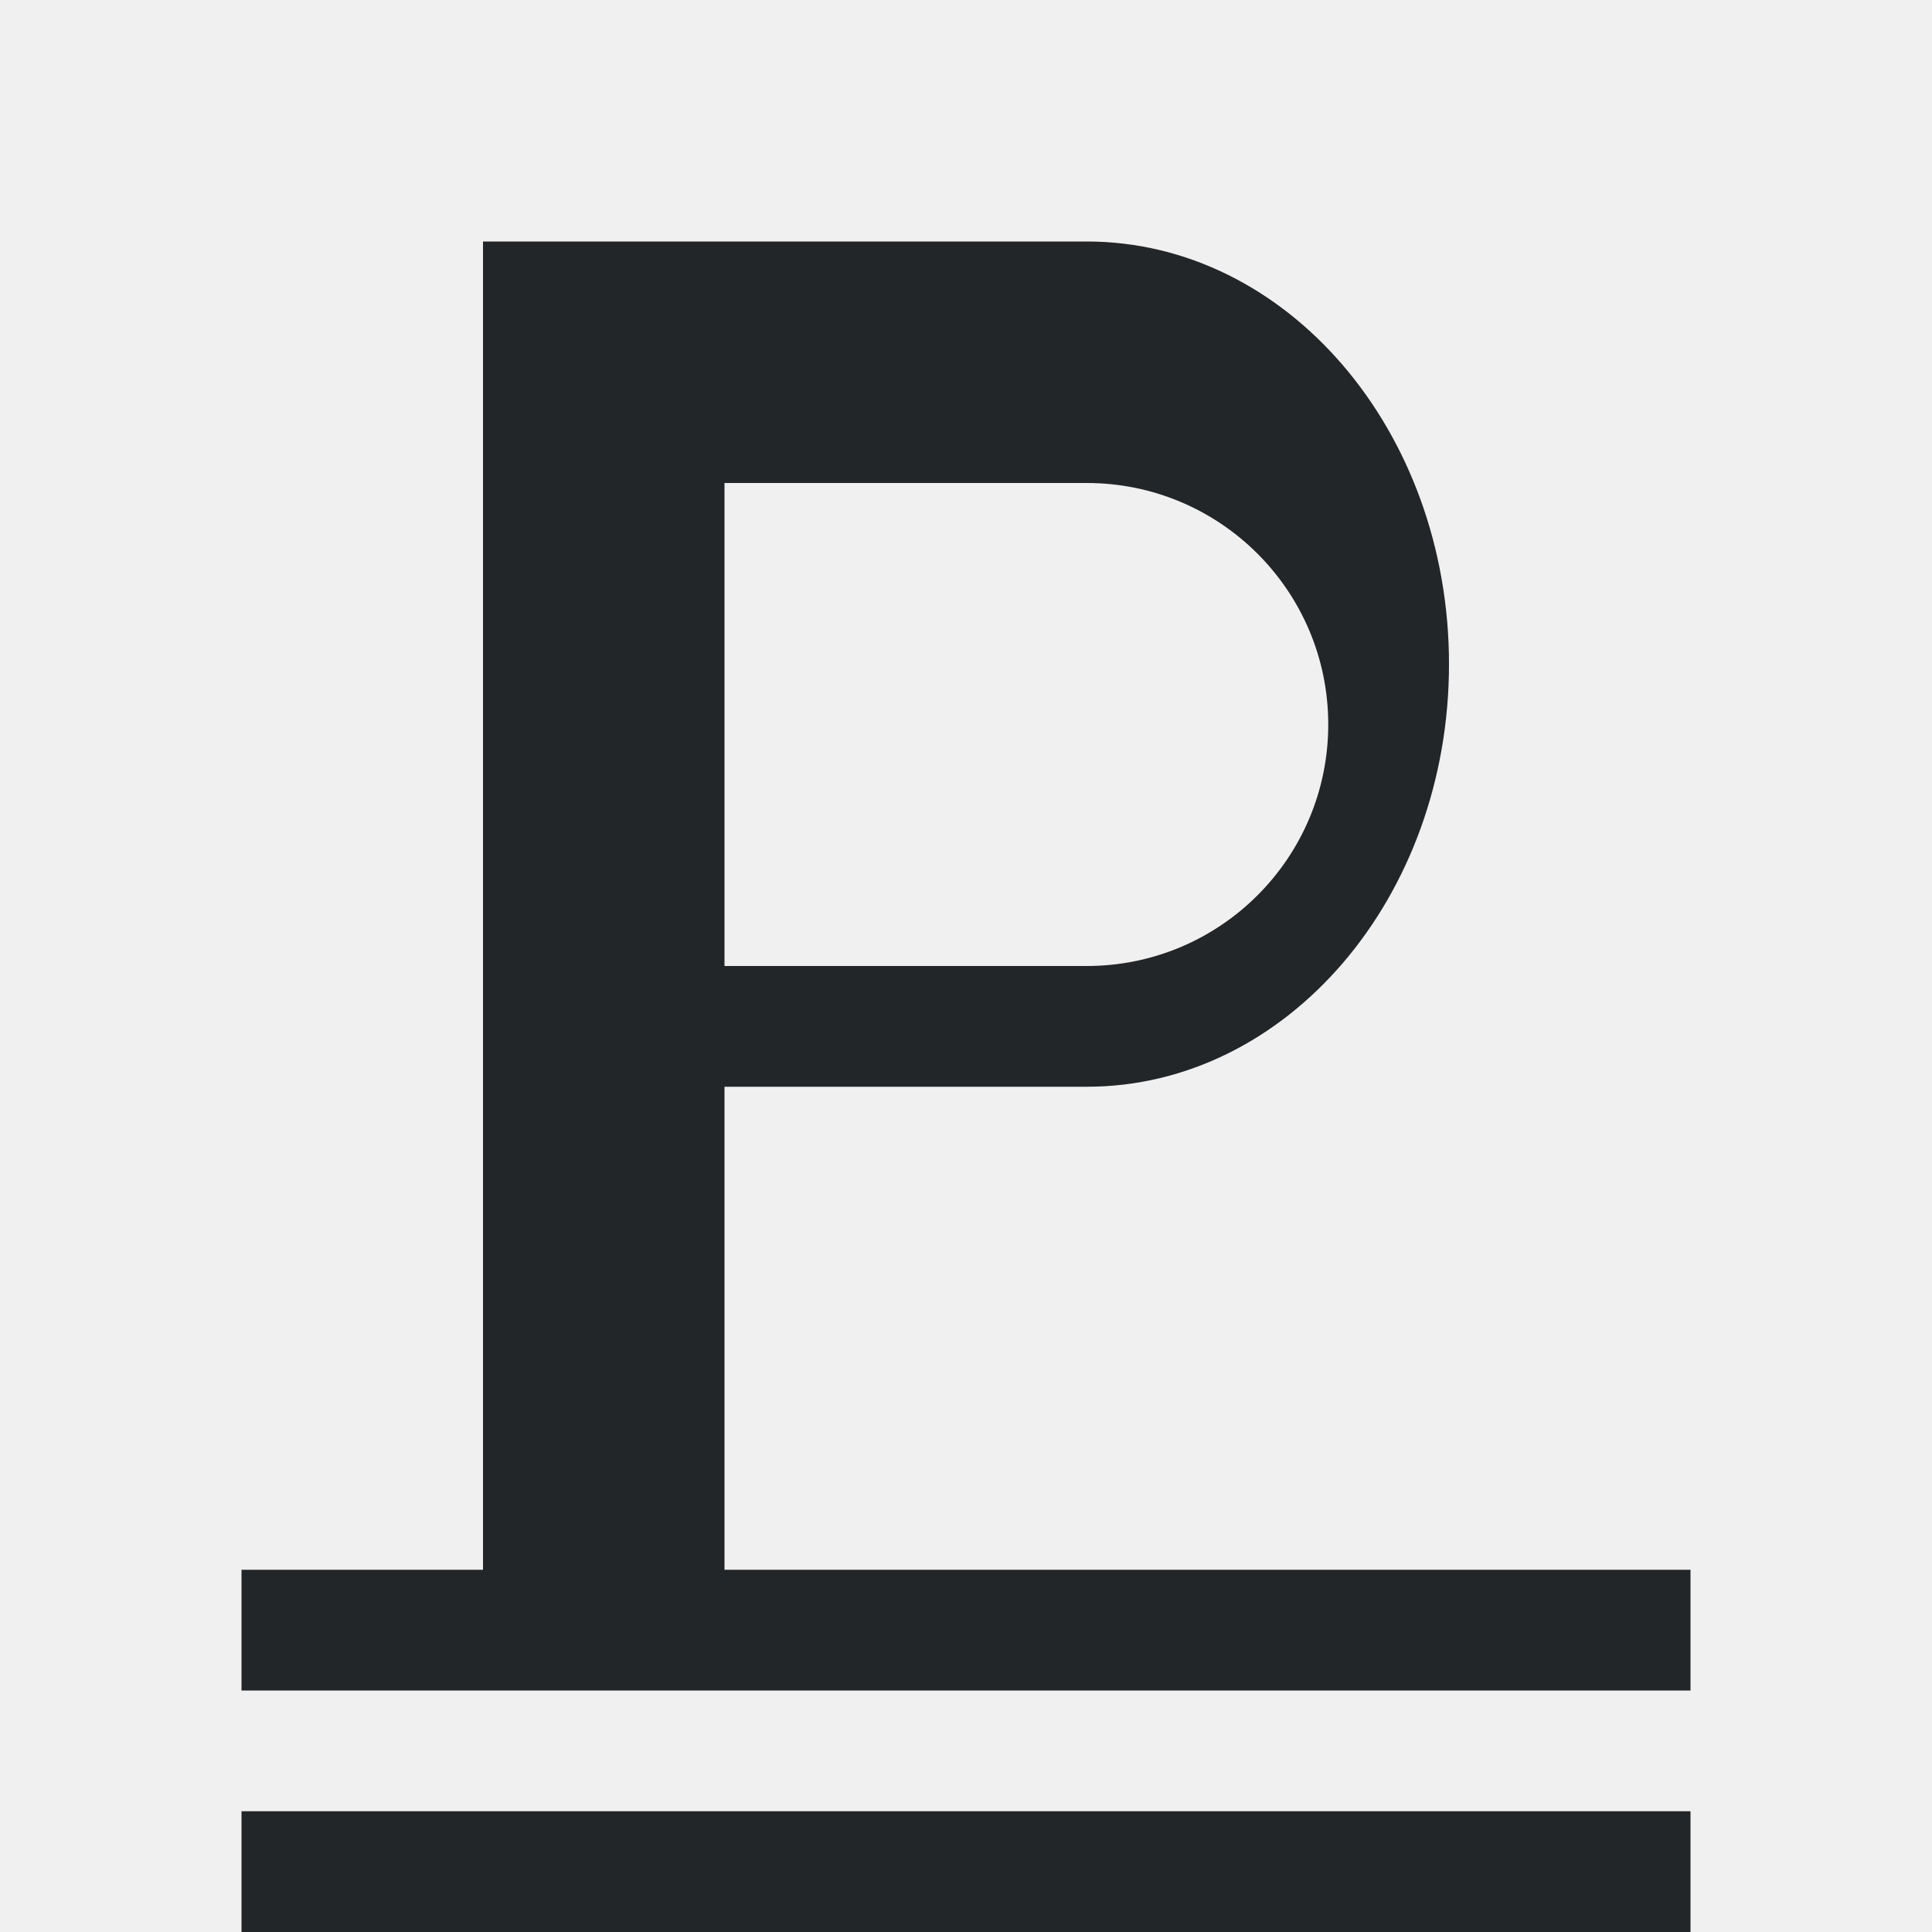
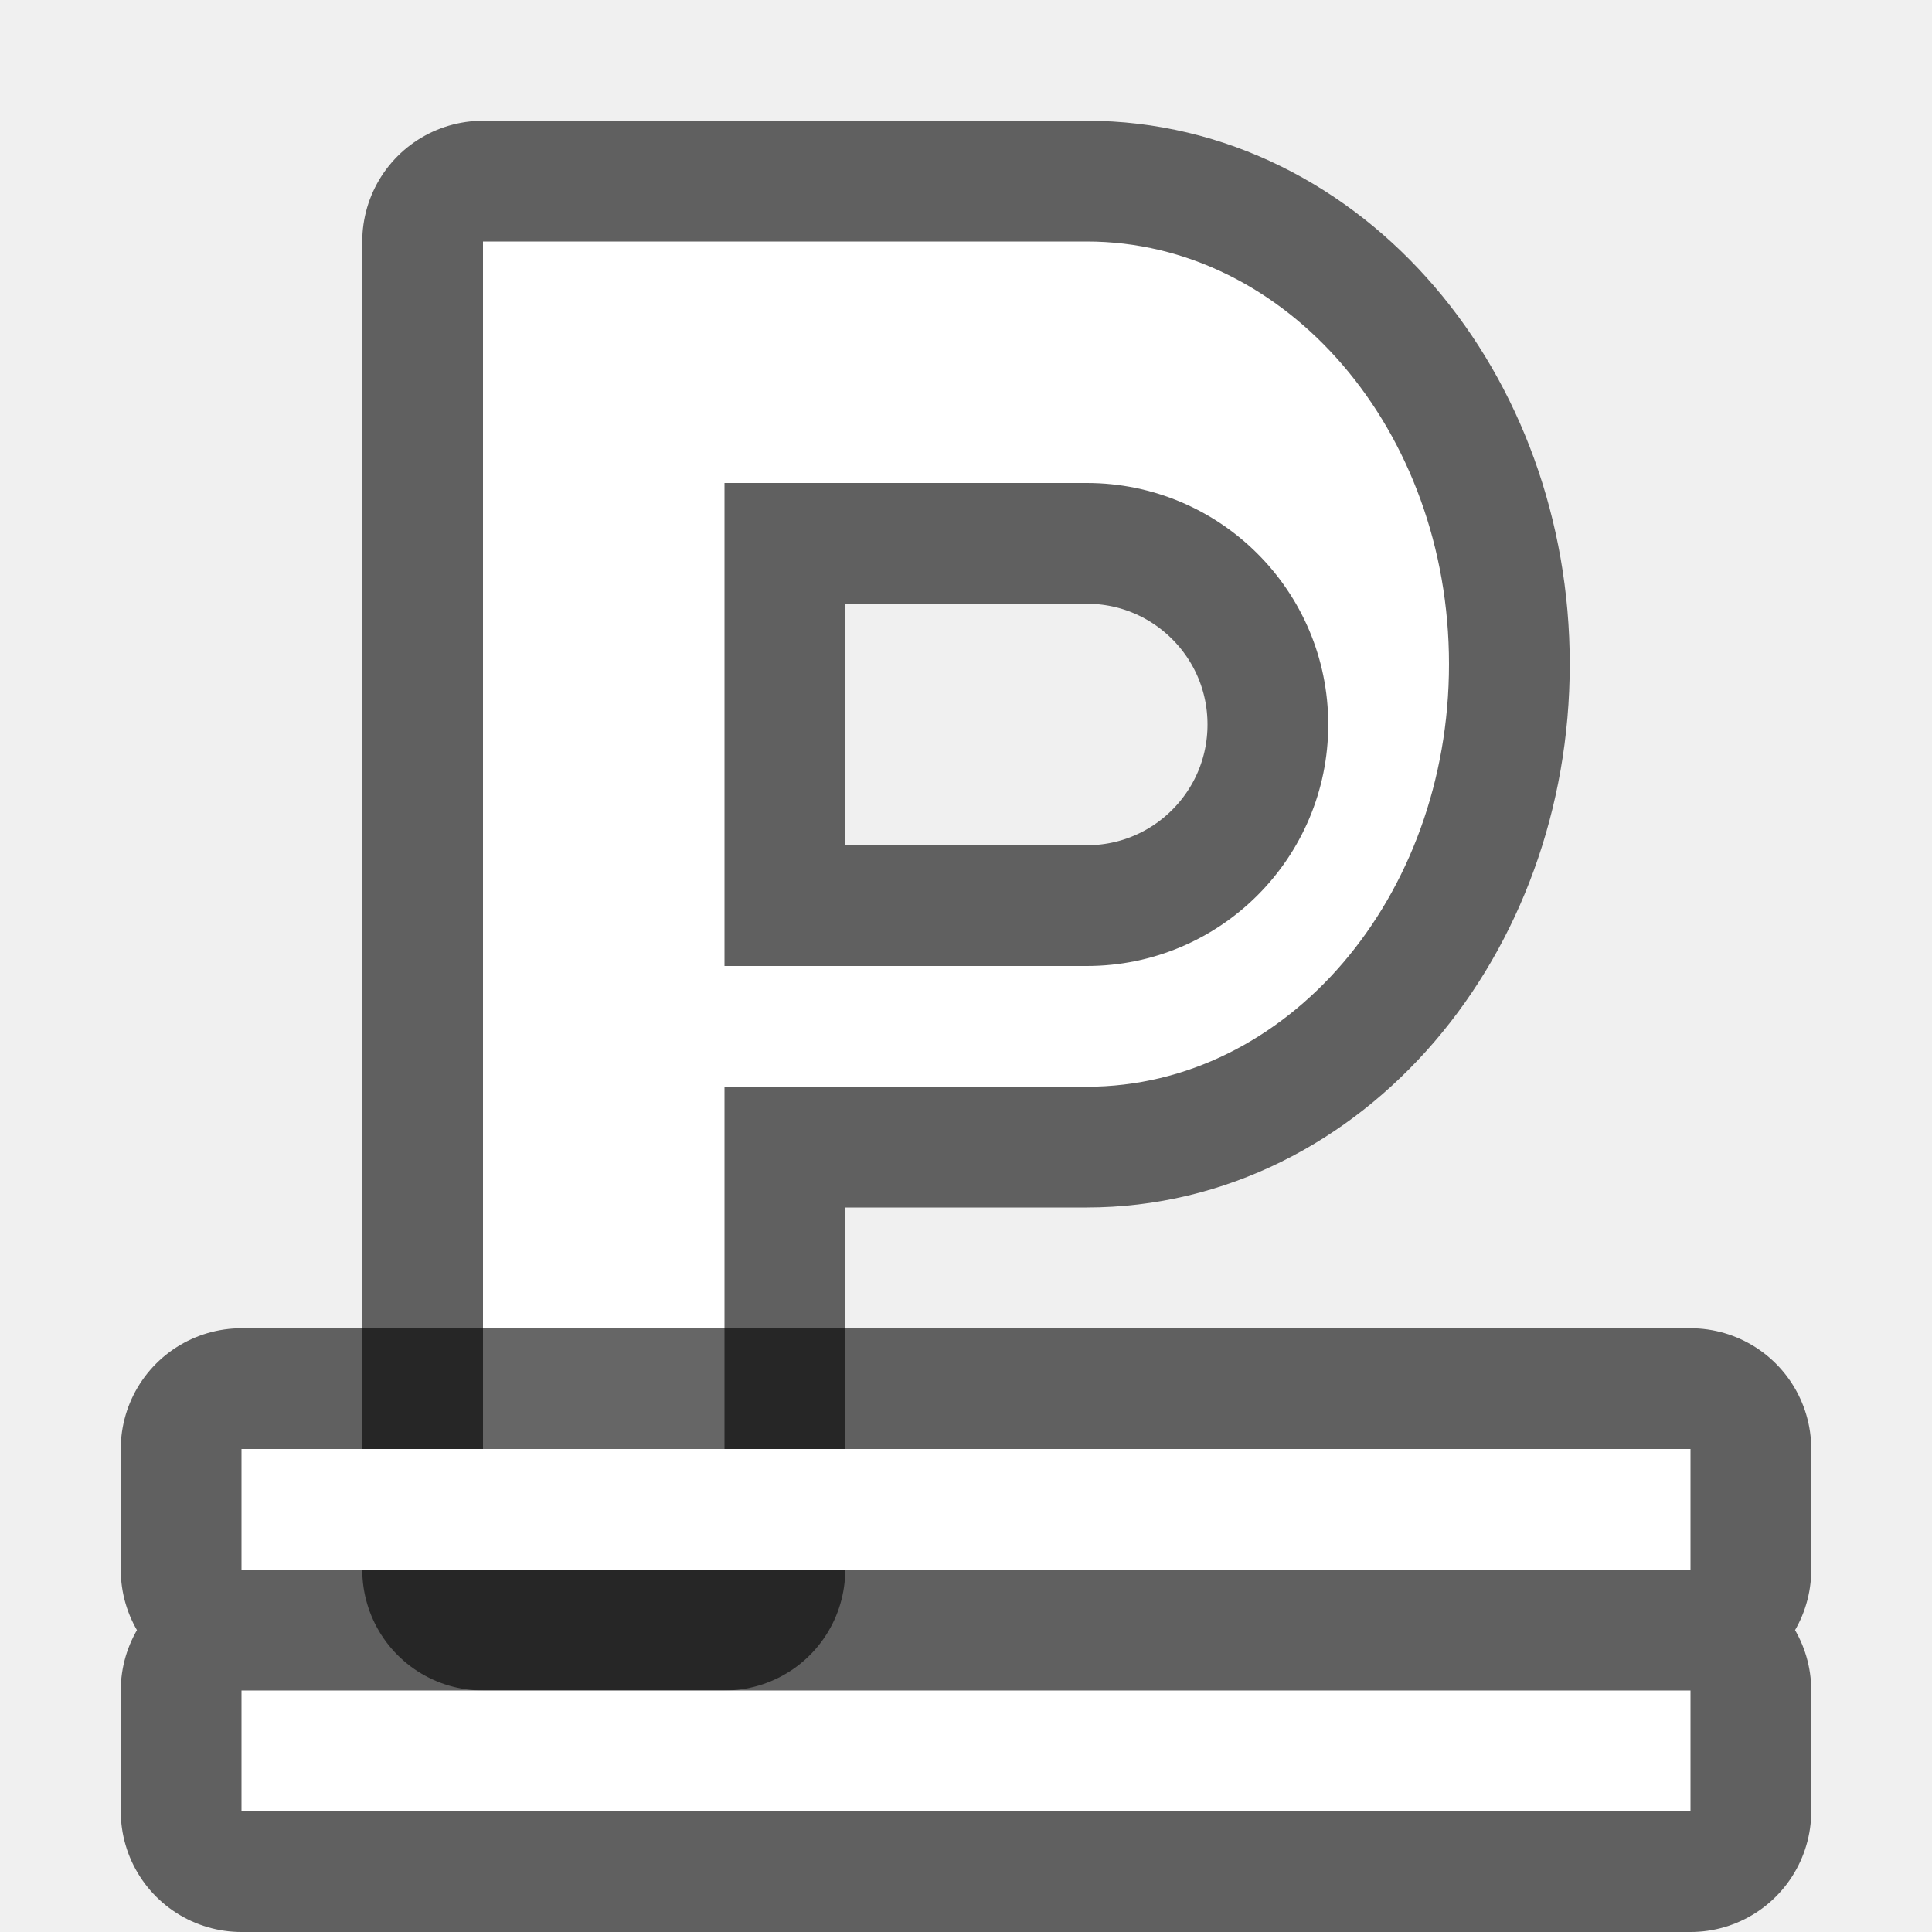
- <svg xmlns="http://www.w3.org/2000/svg" viewBox="0 0 16 16">
-   <path d="m4 2v11h-2v1h12v-1h-8v-4h3c1.657 0 3-1.567 3-3.5s-1.343-3.5-3-3.5h-3-1zm2 2h.312 2.688c1.105 0 2 .895 2 2s-.895 2-2 2h-2.094-.906zm-4 11v1h12v-1z" fill="#232629" />
+ <svg xmlns="http://www.w3.org/2000/svg" viewBox="0 0 16 16" version="1.1" id="svg4">
+   <defs id="defs8" />
+   <path style="opacity:0.6;fill:#000000;stroke:#000000;stroke-width:2;stroke-linejoin:round;stroke-miterlimit:4;stroke-dasharray:none" d="M 4 2 L 4 13 L 6 13 L 6 9 L 9 9 C 10.657 9 12 7.433 12 5.5 C 12 3.567 10.657 2 9 2 L 6 2 L 5 2 L 4 2 z M 6 4 L 6.312 4 L 9 4 C 10.105 4 11 4.895 11 6 C 11 7.105 10.105 8 9 8 L 6.906 8 L 6 8 L 6 4 z " id="path835" />
+   <path d="M 4,2 V 13 H 6 V 9 h 3 c 1.657,0 3,-1.567 3,-3.5 0,-1.933 -1.343,-3.5 -3,-3.5 H 6 5 Z M 6,4 H 6.312 9 c 1.105,0 2,0.895 2,2 0,1.105 -0.895,2 -2,2 H 6.906 6 Z" id="path821" style="fill:#ffffff" />
+   <path style="opacity:0.6;fill:#000000;stroke:#000000;stroke-width:2;stroke-linejoin:round;stroke-miterlimit:4;stroke-dasharray:none" d="M 2 12 L 2 13 L 14 13 L 14 12 L 2 12 z M 2 14 L 2 15 L 14 15 L 14 14 L 2 14 z " id="path826" />
+   <path d="m 2,14 v 1 h 12 v -1 z" id="path2" style="fill:#ffffff" />
+   <path style="fill:#ffffff" id="path829" d="m 2,12 v 1 h 12 v -1 z" />
</svg>
